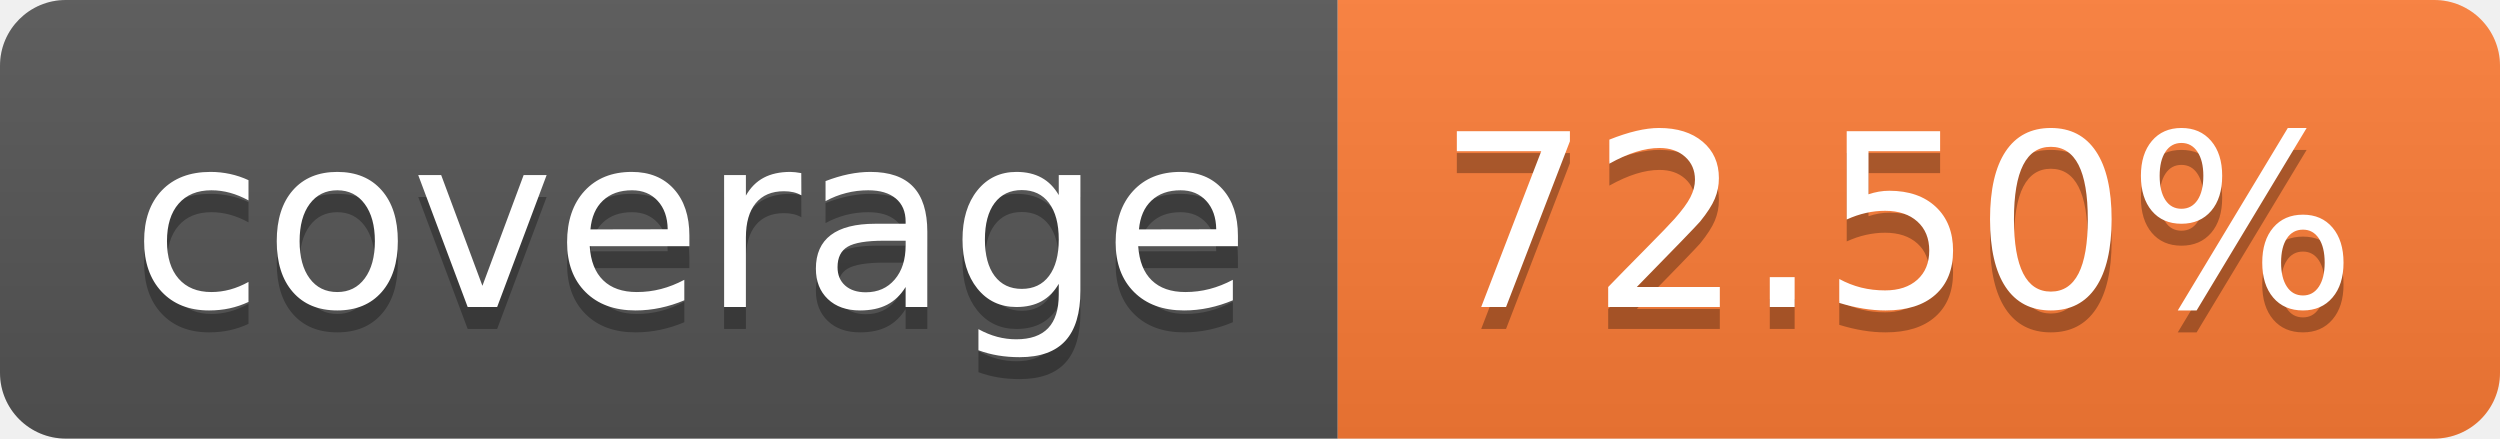
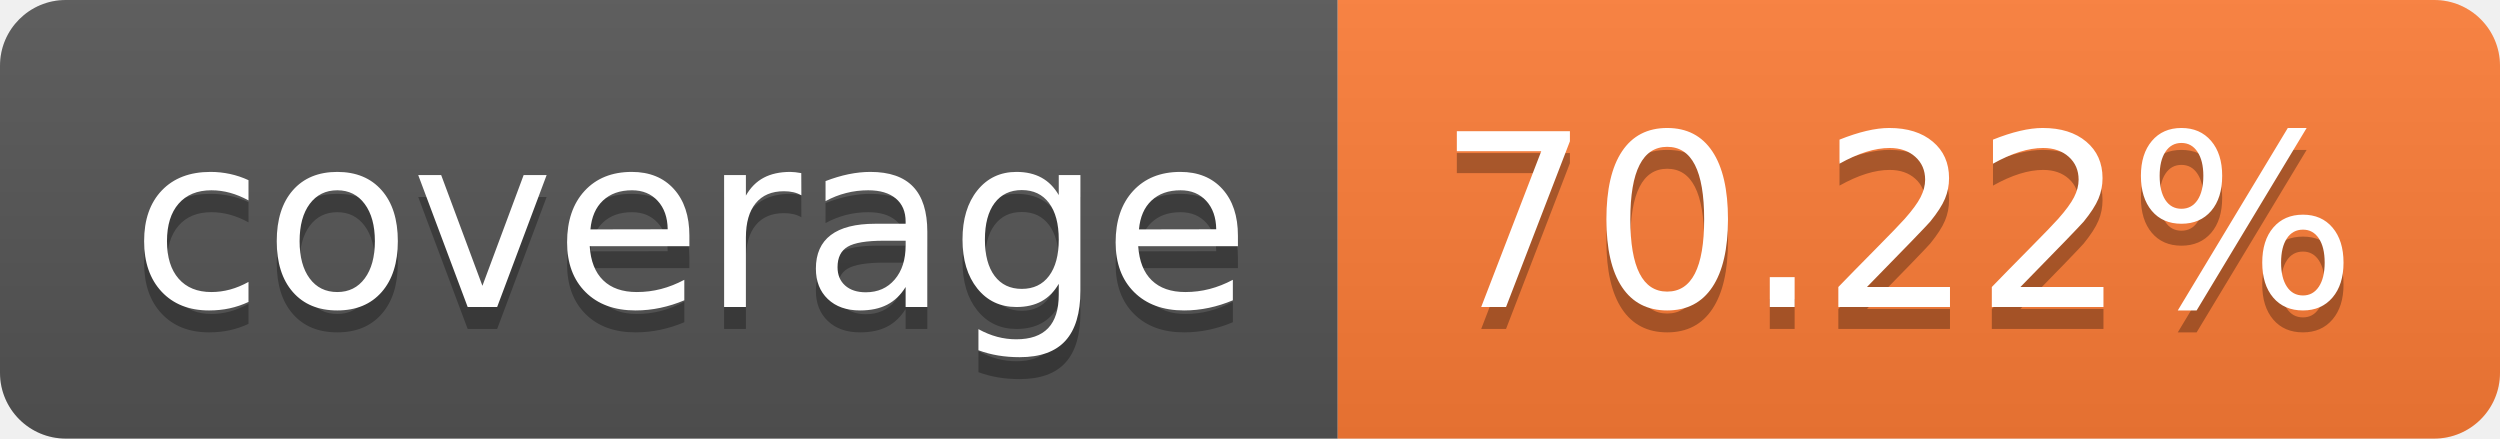
- <svg xmlns="http://www.w3.org/2000/svg" width="114" height="20" role="img" aria-label="coverage: 72.50%">
+ <svg xmlns="http://www.w3.org/2000/svg" width="114" height="20" role="img" aria-label="coverage: 70.22%">
  <linearGradient id="s" x2="0" y2="100%">
    <stop offset="0" stop-color="#bbb" stop-opacity=".1" />
    <stop offset="1" stop-opacity=".1" />
  </linearGradient>
  <clipPath id="r">
    <rect width="114" height="20" rx="3" fill="#fff" />
  </clipPath>
  <g clip-path="url(#r)">
    <rect width="61" height="20" fill="#555" />
    <rect x="61" width="53" height="20" fill="#fe7d37" />
    <rect width="114" height="20" fill="url(#s)" />
  </g>
  <g fill="#fff" text-anchor="middle" font-family="Verdana,Geneva,DejaVu Sans,sans-serif" text-rendering="geometricPrecision" font-size="110">
    <text aria-hidden="true" x="315" y="150" fill="#010101" fill-opacity=".3" transform="scale(.1)" textLength="510">coverage</text>
    <text x="315" y="140" transform="scale(.1)" fill="#fff" textLength="510">coverage</text>
-     <text aria-hidden="true" x="865" y="150" fill="#010101" fill-opacity=".3" transform="scale(.1)" textLength="430">72.50%</text>
-     <text x="865" y="140" transform="scale(.1)" fill="#fff" textLength="430">72.50%</text>
+     <text aria-hidden="true" x="865" y="150" fill="#010101" fill-opacity=".3" transform="scale(.1)" textLength="430">70.22%</text>
+     <text x="865" y="140" transform="scale(.1)" fill="#fff" textLength="430">70.22%</text>
  </g>
</svg>
